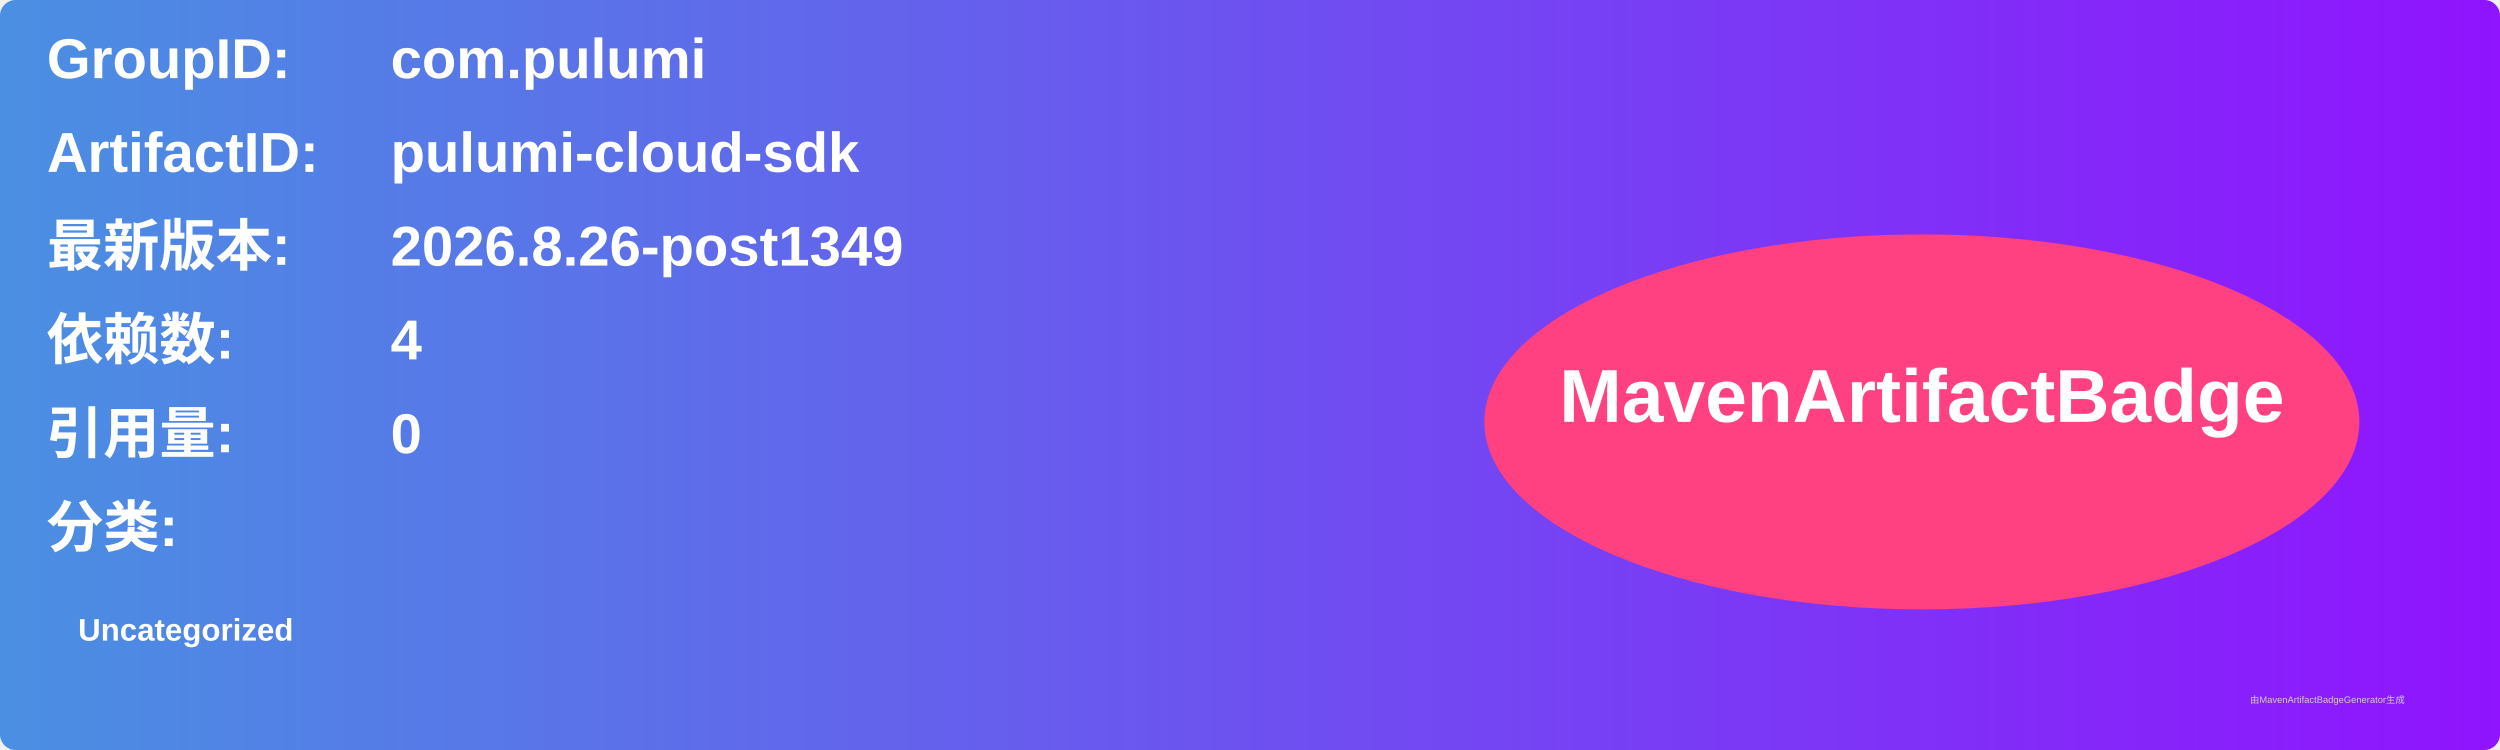
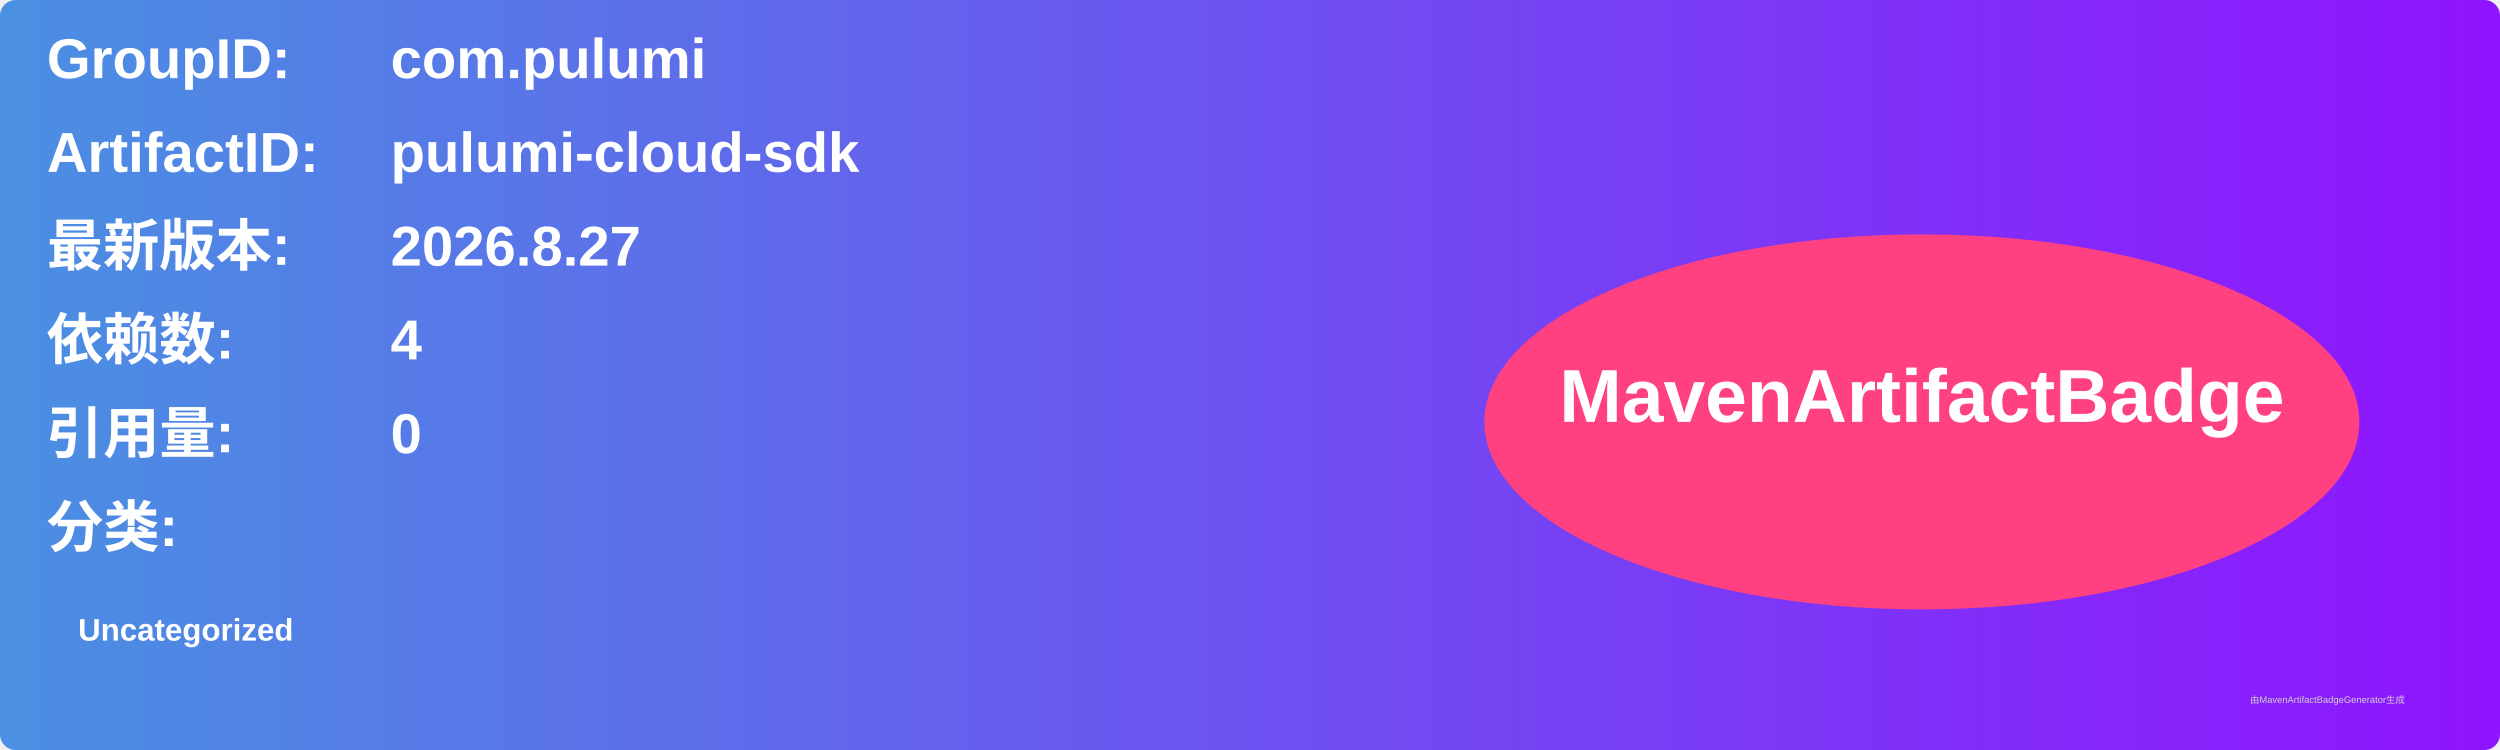
<svg xmlns="http://www.w3.org/2000/svg" width="800" height="240" viewBox="0 0 800 240">
  <linearGradient id="grad" x1="0%" y1="0%" x2="100%" y2="0%">
    <stop offset="0%" stop-color="#4a90e2" />
    <stop offset="100%" stop-color="#9013fe" />
  </linearGradient>
  <rect width="100%" height="100%" rx="5" ry="5" fill="url(#grad)" />
  <g transform="translate(15, 15)">
    <text x="0" y="10" font-family="Arial" font-size="18" fill="white" font-weight="bold" width="260">GroupID:</text>
    <text x="110" y="10" font-family="Arial" font-size="18" fill="white" font-weight="bold" width="460">com.pulumi</text>
    <text x="0" y="40" font-family="Arial" font-size="18" fill="white" font-weight="bold" width="260">ArtifactID:</text>
    <text x="110" y="40" font-family="Arial" font-size="18" fill="white" font-weight="bold" width="460">pulumi-cloud-sdk</text>
    <text x="0" y="70" font-family="Arial" font-size="18" fill="white" font-weight="bold">最新版本:</text>
    <text x="110" y="70" font-family="Arial" font-size="18" fill="white" font-weight="bold">
-       <tspan font-weight="bold">2026.8.26-post1349</tspan>
+       <tspan font-weight="bold">2026.8.27</tspan>
    </text>
    <text x="0" y="100" font-family="Arial" font-size="18" fill="white" font-weight="bold">依赖数: </text>
    <text x="110" y="100" font-family="Arial" font-size="18" fill="white">
      <tspan font-weight="bold">4</tspan>
    </text>
    <text x="0" y="130" font-family="Arial" font-size="18" fill="white" font-weight="bold">引用量: </text>
    <text x="110" y="130" font-family="Arial" font-size="18" fill="white">
      <tspan font-weight="bold">0</tspan>
    </text>
    <text x="0" y="160" font-family="Arial" font-size="18" fill="white" font-weight="bold">分类:</text>
    <text x="10" y="190" font-family="Arial" font-size="10" fill="white">
      <tspan font-weight="bold">Uncategorized</tspan>
    </text>
    <ellipse cx="600" cy="120" rx="140" ry="60" fill="#ff4081" />
    <text x="600" y="120" text-anchor="middle" font-family="Arial" font-size="24" fill="white" font-weight="bold">MavenArtifactBadge</text>
  </g>
  <text x="720" y="225" font-family="Arial" font-size="3" fill="#d0d0d0">由MavenArtifactBadgeGenerator生成</text>
</svg>
